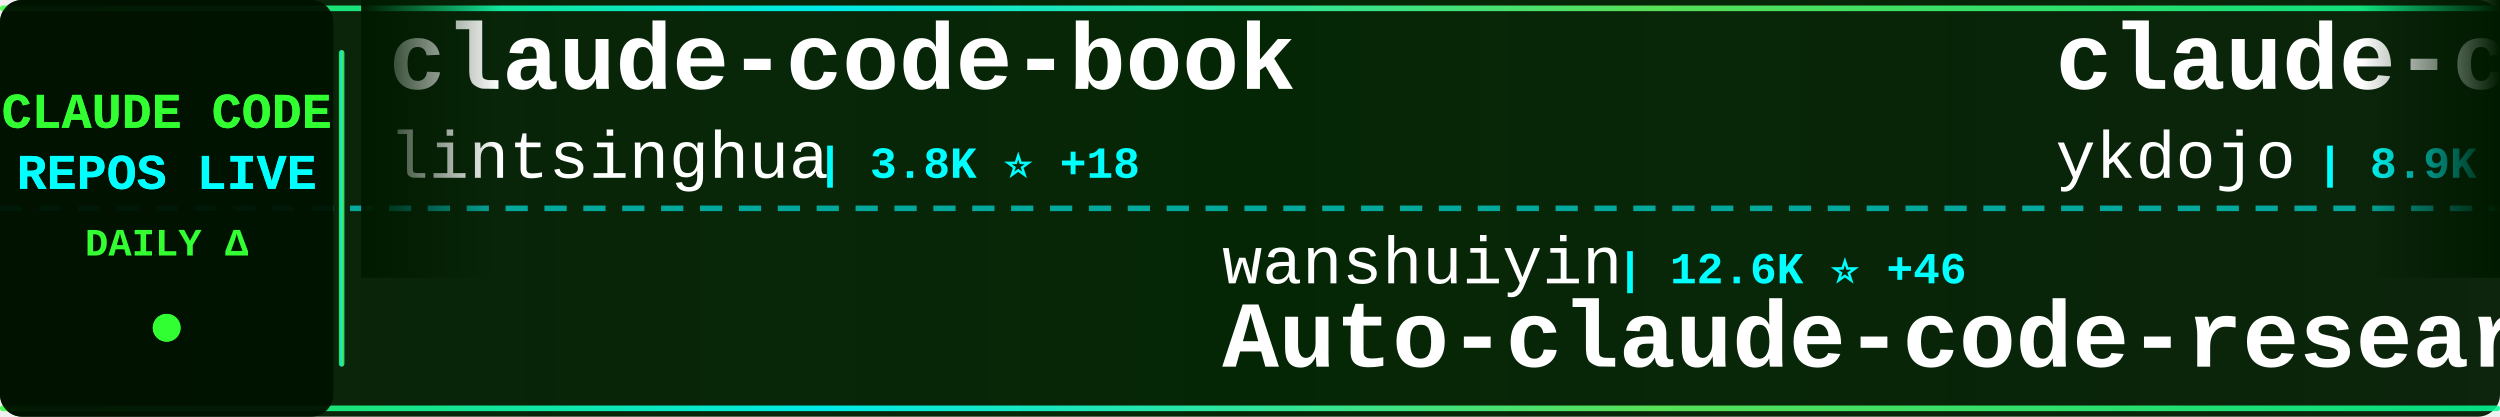
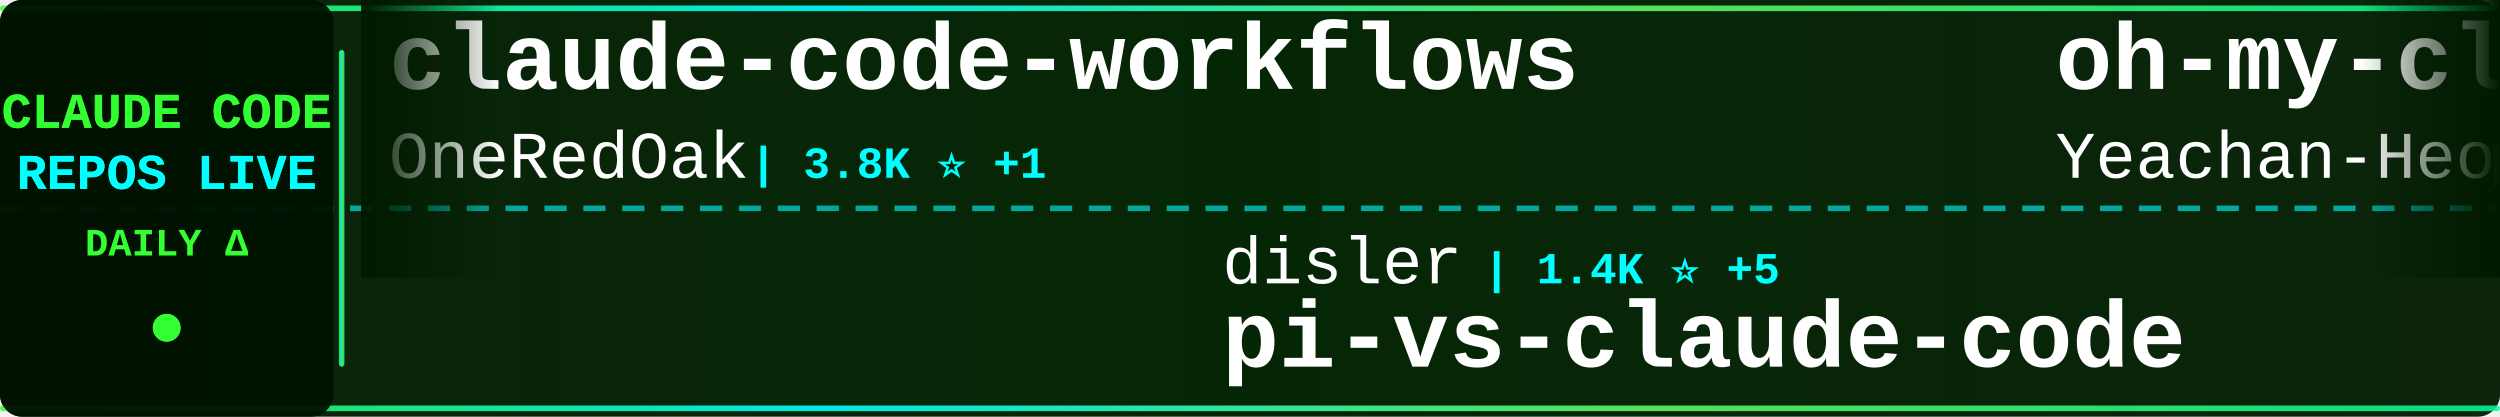
<svg xmlns="http://www.w3.org/2000/svg" width="900" height="150">
  <defs>
    <linearGradient id="tickerBg" x1="0%" y1="0%" x2="100%" y2="0%">
      <stop offset="0%" style="stop-color:#001a00;stop-opacity:0.95" />
      <stop offset="50%" style="stop-color:#002200;stop-opacity:0.98" />
      <stop offset="100%" style="stop-color:#001a00;stop-opacity:0.95" />
    </linearGradient>
    <linearGradient id="borderGrad" x1="0%" y1="0%" x2="100%" y2="0%">
      <stop offset="0%" style="stop-color:#33ff33;stop-opacity:0.85">
        <animate attributeName="stop-opacity" values="0.85;1;0.85" dur="2s" repeatCount="indefinite" />
      </stop>
      <stop offset="33%" style="stop-color:#00ffff;stop-opacity:0.9">
        <animate attributeName="stop-opacity" values="0.9;1;0.9" dur="2.2s" repeatCount="indefinite" />
      </stop>
      <stop offset="66%" style="stop-color:#66ff66;stop-opacity:0.85">
        <animate attributeName="stop-opacity" values="0.85;1;0.85" dur="1.8s" repeatCount="indefinite" />
      </stop>
      <stop offset="100%" style="stop-color:#00ff99;stop-opacity:0.85">
        <animate attributeName="stop-opacity" values="0.85;1;0.85" dur="2s" repeatCount="indefinite" />
      </stop>
    </linearGradient>
    <filter id="textGlow">
      <feGaussianBlur stdDeviation="0.1" result="coloredBlur" />
      <feMerge>
        <feMergeNode in="coloredBlur" />
        <feMergeNode in="SourceGraphic" />
      </feMerge>
    </filter>
    <filter id="metricGlow">
      <feGaussianBlur stdDeviation="0.2" result="coloredBlur" />
      <feMerge>
        <feMergeNode in="coloredBlur" />
        <feMergeNode in="SourceGraphic" />
      </feMerge>
    </filter>
    <linearGradient id="leftFade" x1="0%" y1="0%" x2="100%" y2="0%">
      <stop offset="0%" style="stop-color:#001a00;stop-opacity:1" />
      <stop offset="100%" style="stop-color:#001a00;stop-opacity:0" />
    </linearGradient>
    <linearGradient id="rightFade" x1="0%" y1="0%" x2="100%" y2="0%">
      <stop offset="0%" style="stop-color:#001a00;stop-opacity:0" />
      <stop offset="100%" style="stop-color:#001a00;stop-opacity:1" />
    </linearGradient>
  </defs>
  <rect width="900" height="150" fill="url(#tickerBg)" rx="8" />
  <rect x="0" y="2" width="900" height="2" fill="url(#borderGrad)" rx="1" />
  <rect x="0" y="146" width="900" height="2" fill="url(#borderGrad)" rx="1" />
  <line x1="0" y1="75" x2="900" y2="75" stroke="#00ffff" stroke-width="2" stroke-dasharray="8 6" opacity="0.6" />
  <rect x="0" y="0" width="120" height="150" fill="#001100" opacity="0.95" rx="8" />
  <text x="60" y="46" font-family="'Courier New', monospace" font-size="18" font-weight="bold" fill="#33ff33" text-anchor="middle" filter="url(#textGlow)">
    CLAUDE CODE
  </text>
  <text x="60" y="68" font-family="'Courier New', monospace" font-size="18" font-weight="bold" fill="#00ffff" text-anchor="middle" filter="url(#textGlow)">
    REPOS LIVE
  </text>
  <text x="60" y="92" font-family="'Courier New', monospace" font-size="14" font-weight="bold" fill="#33ff33" text-anchor="middle">
    DAILY Δ
  </text>
  <circle cx="60" cy="118" r="5" fill="#33ff33" filter="url(#metricGlow)">
    <animate attributeName="r" values="4;6;4" dur="1.5s" repeatCount="indefinite" />
    <animate attributeName="opacity" values="0.6;1;0.6" dur="1.5s" repeatCount="indefinite" />
  </circle>
  <rect x="122" y="18" width="2" height="114" fill="url(#borderGrad)" rx="1" />
  <clipPath id="tickerClip">
    <rect x="130" y="0" width="770" height="150" />
  </clipPath>
  <g clip-path="url(#tickerClip)">
    <g id="tickerItems">
      <animateTransform attributeName="transform" attributeType="XML" type="translate" from="0 0" to="-3000 0" dur="54s" repeatCount="indefinite" />
      <g transform="translate(0, 0)">
-         <text x="140" y="32" font-family="'Courier New', monospace" font-size="34" font-weight="bold" fill="#ffffff">claude-code-book</text>
-         <text x="140" y="64" font-family="'Courier New', monospace" font-size="24" font-weight="normal" fill="#ffffff" opacity="1.0">lintsinghua</text>
-         <text x="294" y="64" font-family="'Courier New', monospace" font-size="16" font-weight="bold" fill="#00ffff"> | 3.8K ⭐ +18</text>
+         <text x="140" y="32" font-family="'Courier New', monospace" font-size="34" font-weight="bold" fill="#ffffff">claude-code-workflows</text>
+         <text x="140" y="64" font-family="'Courier New', monospace" font-size="24" font-weight="normal" fill="#ffffff" opacity="1.0">OneRedOak</text>
+         <text x="270" y="64" font-family="'Courier New', monospace" font-size="16" font-weight="bold" fill="#00ffff"> | 3.8K ⭐ +1</text>
      </g>
      <g transform="translate(300, 0)">
-         <text x="140" y="102" font-family="'Courier New', monospace" font-size="24" font-weight="normal" fill="#ffffff" opacity="1.0">wanshuiyin</text>
-         <text x="282" y="102" font-family="'Courier New', monospace" font-size="16" font-weight="bold" fill="#00ffff"> | 12.6K ⭐ +46</text>
-         <text x="140" y="132" font-family="'Courier New', monospace" font-size="34" font-weight="bold" fill="#ffffff">Auto-claude-code-researc...</text>
+         <text x="140" y="102" font-family="'Courier New', monospace" font-size="24" font-weight="normal" fill="#ffffff" opacity="1.0">disler</text>
+         <text x="234" y="102" font-family="'Courier New', monospace" font-size="16" font-weight="bold" fill="#00ffff"> | 1.4K ⭐ +5</text>
+         <text x="140" y="132" font-family="'Courier New', monospace" font-size="34" font-weight="bold" fill="#ffffff">pi-vs-claude-code</text>
      </g>
      <g transform="translate(600, 0)">
-         <text x="140" y="32" font-family="'Courier New', monospace" font-size="34" font-weight="bold" fill="#ffffff">claude-code-tips</text>
-         <text x="140" y="64" font-family="'Courier New', monospace" font-size="24" font-weight="normal" fill="#ffffff" opacity="1.0">ykdojo</text>
-         <text x="234" y="64" font-family="'Courier New', monospace" font-size="16" font-weight="bold" fill="#00ffff"> | 8.9K ⭐ +18</text>
+         <text x="140" y="32" font-family="'Courier New', monospace" font-size="34" font-weight="bold" fill="#ffffff">oh-my-claudecode</text>
+         <text x="140" y="64" font-family="'Courier New', monospace" font-size="24" font-weight="normal" fill="#ffffff" opacity="1.0">Yeachan-Heo</text>
+         <text x="294" y="64" font-family="'Courier New', monospace" font-size="16" font-weight="bold" fill="#00ffff"> | 37.0K ⭐ +66</text>
      </g>
      <g transform="translate(900, 0)">
-         <text x="140" y="102" font-family="'Courier New', monospace" font-size="24" font-weight="normal" fill="#ffffff" opacity="1.0">jeremylongshore</text>
-         <text x="342" y="102" font-family="'Courier New', monospace" font-size="16" font-weight="bold" fill="#00ffff"> | 2.4K ⭐ +7</text>
-         <text x="140" y="132" font-family="'Courier New', monospace" font-size="34" font-weight="bold" fill="#ffffff">claude-code-plugins-plus...</text>
+         <text x="140" y="102" font-family="'Courier New', monospace" font-size="24" font-weight="normal" fill="#ffffff" opacity="1.0">diet103</text>
+         <text x="246" y="102" font-family="'Courier New', monospace" font-size="16" font-weight="bold" fill="#00ffff"> | 9.7K ⭐ +3</text>
+         <text x="140" y="132" font-family="'Courier New', monospace" font-size="34" font-weight="bold" fill="#ffffff">claude-code-infrastructu...</text>
      </g>
      <g transform="translate(1200, 0)">
-         <text x="140" y="32" font-family="'Courier New', monospace" font-size="34" font-weight="bold" fill="#ffffff">claude-code-sourcemap</text>
-         <text x="140" y="64" font-family="'Courier New', monospace" font-size="24" font-weight="normal" fill="#ffffff" opacity="1.0">ChinaSiro</text>
-         <text x="270" y="64" font-family="'Courier New', monospace" font-size="16" font-weight="bold" fill="#00ffff"> | 9.5K ⭐ +9</text>
+         <text x="140" y="32" font-family="'Courier New', monospace" font-size="34" font-weight="bold" fill="#ffffff">CLIProxyAPI</text>
+         <text x="140" y="64" font-family="'Courier New', monospace" font-size="24" font-weight="normal" fill="#ffffff" opacity="1.0">router-for-me</text>
+         <text x="318" y="64" font-family="'Courier New', monospace" font-size="16" font-weight="bold" fill="#00ffff"> | 38.4K ⭐ +96</text>
      </g>
      <g transform="translate(1500, 0)">
+         <text x="140" y="102" font-family="'Courier New', monospace" font-size="24" font-weight="normal" fill="#ffffff" opacity="1.0">ghuntley</text>
+         <text x="258" y="102" font-family="'Courier New', monospace" font-size="16" font-weight="bold" fill="#00ffff"> | 986 ⭐</text>
+         <text x="140" y="132" font-family="'Courier New', monospace" font-size="34" font-weight="bold" fill="#ffffff">claude-code-source-code-...</text>
+       </g>
+       <g transform="translate(1800, 0)">
+         <text x="140" y="32" font-family="'Courier New', monospace" font-size="34" font-weight="bold" fill="#ffffff">ClaudeCode</text>
+         <text x="140" y="64" font-family="'Courier New', monospace" font-size="24" font-weight="normal" fill="#ffffff" opacity="1.0">guanshan</text>
+         <text x="258" y="64" font-family="'Courier New', monospace" font-size="16" font-weight="bold" fill="#00ffff"> | 60 ⭐</text>
+       </g>
+       <g transform="translate(2100, 0)">
        <text x="140" y="102" font-family="'Courier New', monospace" font-size="24" font-weight="normal" fill="#ffffff" opacity="1.0">1rgs</text>
        <text x="210" y="102" font-family="'Courier New', monospace" font-size="16" font-weight="bold" fill="#00ffff"> | 3.7K ⭐ +2</text>
        <text x="140" y="132" font-family="'Courier New', monospace" font-size="34" font-weight="bold" fill="#ffffff">claude-code-proxy</text>
      </g>
-       <g transform="translate(1800, 0)">
-         <text x="140" y="32" font-family="'Courier New', monospace" font-size="34" font-weight="bold" fill="#ffffff">Claude-code</text>
-         <text x="140" y="64" font-family="'Courier New', monospace" font-size="24" font-weight="normal" fill="#ffffff" opacity="1.0">fazxes</text>
-         <text x="234" y="64" font-family="'Courier New', monospace" font-size="16" font-weight="bold" fill="#00ffff"> | 222 ⭐</text>
-       </g>
-       <g transform="translate(2100, 0)">
-         <text x="140" y="102" font-family="'Courier New', monospace" font-size="24" font-weight="normal" fill="#ffffff" opacity="1.0">davila7</text>
-         <text x="246" y="102" font-family="'Courier New', monospace" font-size="16" font-weight="bold" fill="#00ffff"> | 28.3K ⭐ +20</text>
-         <text x="140" y="132" font-family="'Courier New', monospace" font-size="34" font-weight="bold" fill="#ffffff">claude-code-templates</text>
-       </g>
      <g transform="translate(2400, 0)">
-         <text x="140" y="32" font-family="'Courier New', monospace" font-size="34" font-weight="bold" fill="#ffffff">claude-code-ultimate-gui...</text>
-         <text x="140" y="64" font-family="'Courier New', monospace" font-size="24" font-weight="normal" fill="#ffffff" opacity="1.0">FlorianBruniaux</text>
-         <text x="342" y="64" font-family="'Courier New', monospace" font-size="16" font-weight="bold" fill="#00ffff"> | 5.2K ⭐ +16</text>
+         <text x="140" y="32" font-family="'Courier New', monospace" font-size="34" font-weight="bold" fill="#ffffff">my-claude-code-setup</text>
+         <text x="140" y="64" font-family="'Courier New', monospace" font-size="24" font-weight="normal" fill="#ffffff" opacity="1.0">centminmod</text>
+         <text x="282" y="64" font-family="'Courier New', monospace" font-size="16" font-weight="bold" fill="#00ffff"> | 2.4K ⭐ +2</text>
      </g>
      <g transform="translate(2700, 0)">
-         <text x="140" y="102" font-family="'Courier New', monospace" font-size="24" font-weight="normal" fill="#ffffff" opacity="1.0">guanshan</text>
-         <text x="258" y="102" font-family="'Courier New', monospace" font-size="16" font-weight="bold" fill="#00ffff"> | 60 ⭐</text>
-         <text x="140" y="132" font-family="'Courier New', monospace" font-size="34" font-weight="bold" fill="#ffffff">ClaudeCode</text>
+         <text x="140" y="102" font-family="'Courier New', monospace" font-size="24" font-weight="normal" fill="#ffffff" opacity="1.0">wanshuiyin</text>
+         <text x="282" y="102" font-family="'Courier New', monospace" font-size="16" font-weight="bold" fill="#00ffff"> | 12.7K ⭐ +50</text>
+         <text x="140" y="132" font-family="'Courier New', monospace" font-size="34" font-weight="bold" fill="#ffffff">Auto-claude-code-researc...</text>
      </g>
      <g transform="translate(3000, 0)">
-         <text x="140" y="32" font-family="'Courier New', monospace" font-size="34" font-weight="bold" fill="#ffffff">claude-code-book</text>
-         <text x="140" y="64" font-family="'Courier New', monospace" font-size="24" font-weight="normal" fill="#ffffff" opacity="1.0">lintsinghua</text>
-         <text x="294" y="64" font-family="'Courier New', monospace" font-size="16" font-weight="bold" fill="#00ffff"> | 3.8K ⭐ +18</text>
+         <text x="140" y="32" font-family="'Courier New', monospace" font-size="34" font-weight="bold" fill="#ffffff">claude-code-workflows</text>
+         <text x="140" y="64" font-family="'Courier New', monospace" font-size="24" font-weight="normal" fill="#ffffff" opacity="1.0">OneRedOak</text>
+         <text x="270" y="64" font-family="'Courier New', monospace" font-size="16" font-weight="bold" fill="#00ffff"> | 3.8K ⭐ +1</text>
      </g>
      <g transform="translate(3300, 0)">
-         <text x="140" y="102" font-family="'Courier New', monospace" font-size="24" font-weight="normal" fill="#ffffff" opacity="1.0">wanshuiyin</text>
-         <text x="282" y="102" font-family="'Courier New', monospace" font-size="16" font-weight="bold" fill="#00ffff"> | 12.6K ⭐ +46</text>
-         <text x="140" y="132" font-family="'Courier New', monospace" font-size="34" font-weight="bold" fill="#ffffff">Auto-claude-code-researc...</text>
+         <text x="140" y="102" font-family="'Courier New', monospace" font-size="24" font-weight="normal" fill="#ffffff" opacity="1.0">disler</text>
+         <text x="234" y="102" font-family="'Courier New', monospace" font-size="16" font-weight="bold" fill="#00ffff"> | 1.4K ⭐ +5</text>
+         <text x="140" y="132" font-family="'Courier New', monospace" font-size="34" font-weight="bold" fill="#ffffff">pi-vs-claude-code</text>
      </g>
      <g transform="translate(3600, 0)">
-         <text x="140" y="32" font-family="'Courier New', monospace" font-size="34" font-weight="bold" fill="#ffffff">claude-code-tips</text>
-         <text x="140" y="64" font-family="'Courier New', monospace" font-size="24" font-weight="normal" fill="#ffffff" opacity="1.0">ykdojo</text>
-         <text x="234" y="64" font-family="'Courier New', monospace" font-size="16" font-weight="bold" fill="#00ffff"> | 8.9K ⭐ +18</text>
+         <text x="140" y="32" font-family="'Courier New', monospace" font-size="34" font-weight="bold" fill="#ffffff">oh-my-claudecode</text>
+         <text x="140" y="64" font-family="'Courier New', monospace" font-size="24" font-weight="normal" fill="#ffffff" opacity="1.0">Yeachan-Heo</text>
+         <text x="294" y="64" font-family="'Courier New', monospace" font-size="16" font-weight="bold" fill="#00ffff"> | 37.0K ⭐ +66</text>
      </g>
      <g transform="translate(3900, 0)">
-         <text x="140" y="102" font-family="'Courier New', monospace" font-size="24" font-weight="normal" fill="#ffffff" opacity="1.0">jeremylongshore</text>
-         <text x="342" y="102" font-family="'Courier New', monospace" font-size="16" font-weight="bold" fill="#00ffff"> | 2.4K ⭐ +7</text>
-         <text x="140" y="132" font-family="'Courier New', monospace" font-size="34" font-weight="bold" fill="#ffffff">claude-code-plugins-plus...</text>
+         <text x="140" y="102" font-family="'Courier New', monospace" font-size="24" font-weight="normal" fill="#ffffff" opacity="1.0">diet103</text>
+         <text x="246" y="102" font-family="'Courier New', monospace" font-size="16" font-weight="bold" fill="#00ffff"> | 9.7K ⭐ +3</text>
+         <text x="140" y="132" font-family="'Courier New', monospace" font-size="34" font-weight="bold" fill="#ffffff">claude-code-infrastructu...</text>
      </g>
    </g>
  </g>
  <rect x="130" y="0" width="50" height="100" fill="url(#leftFade)" />
  <rect x="850" y="0" width="50" height="100" fill="url(#rightFade)" />
</svg>
